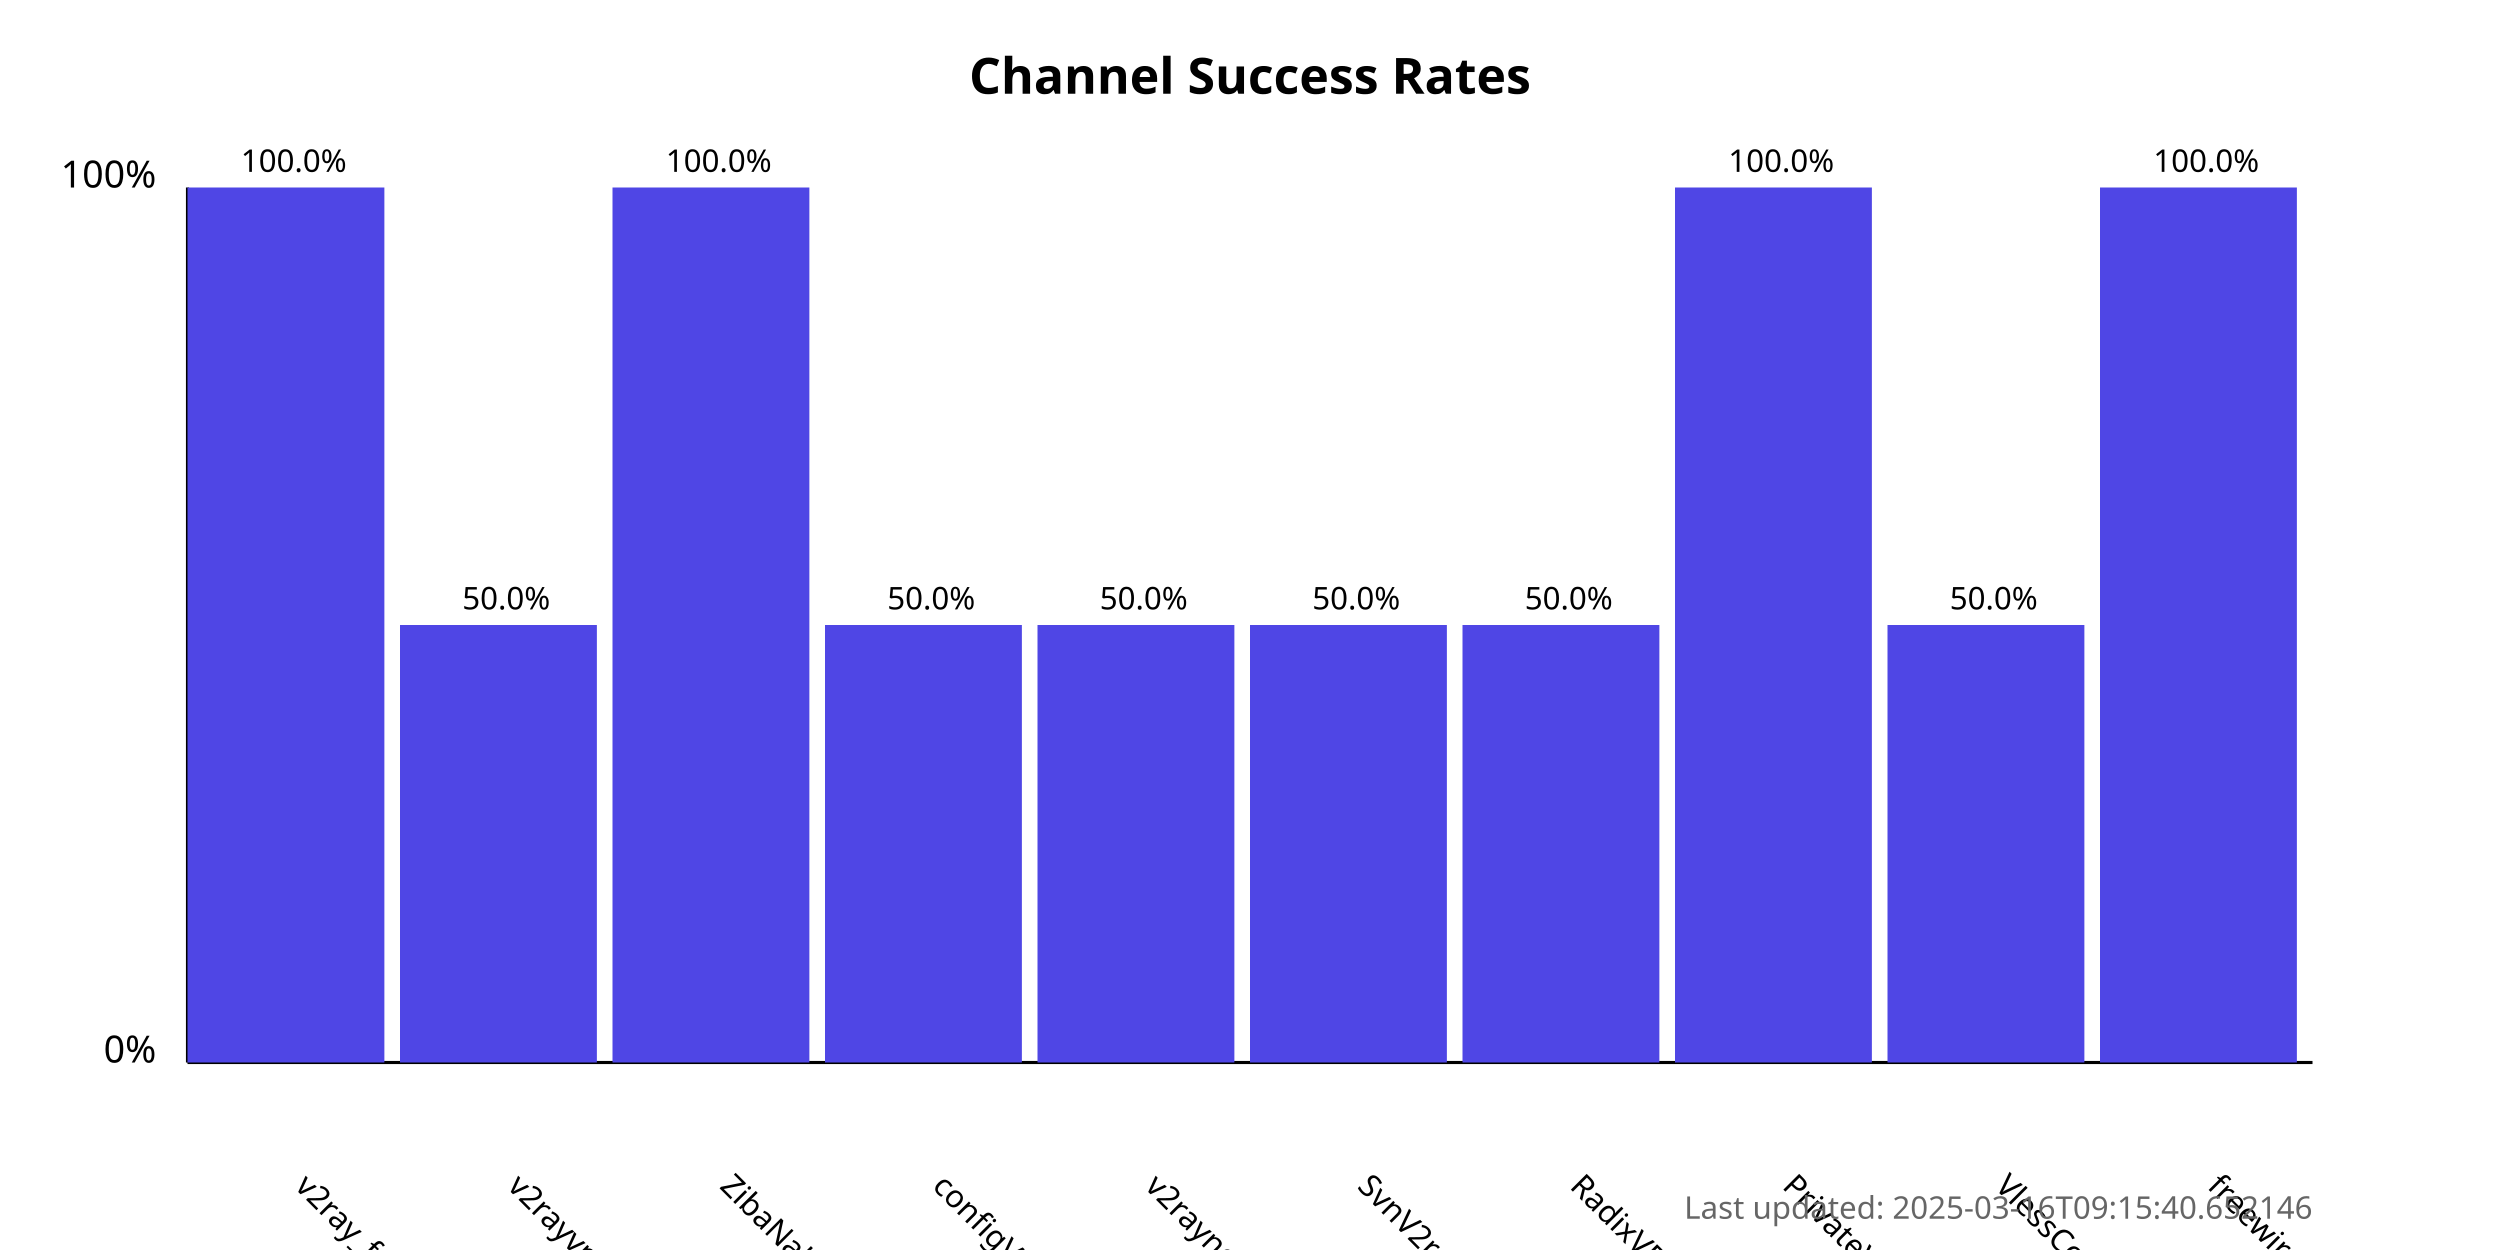
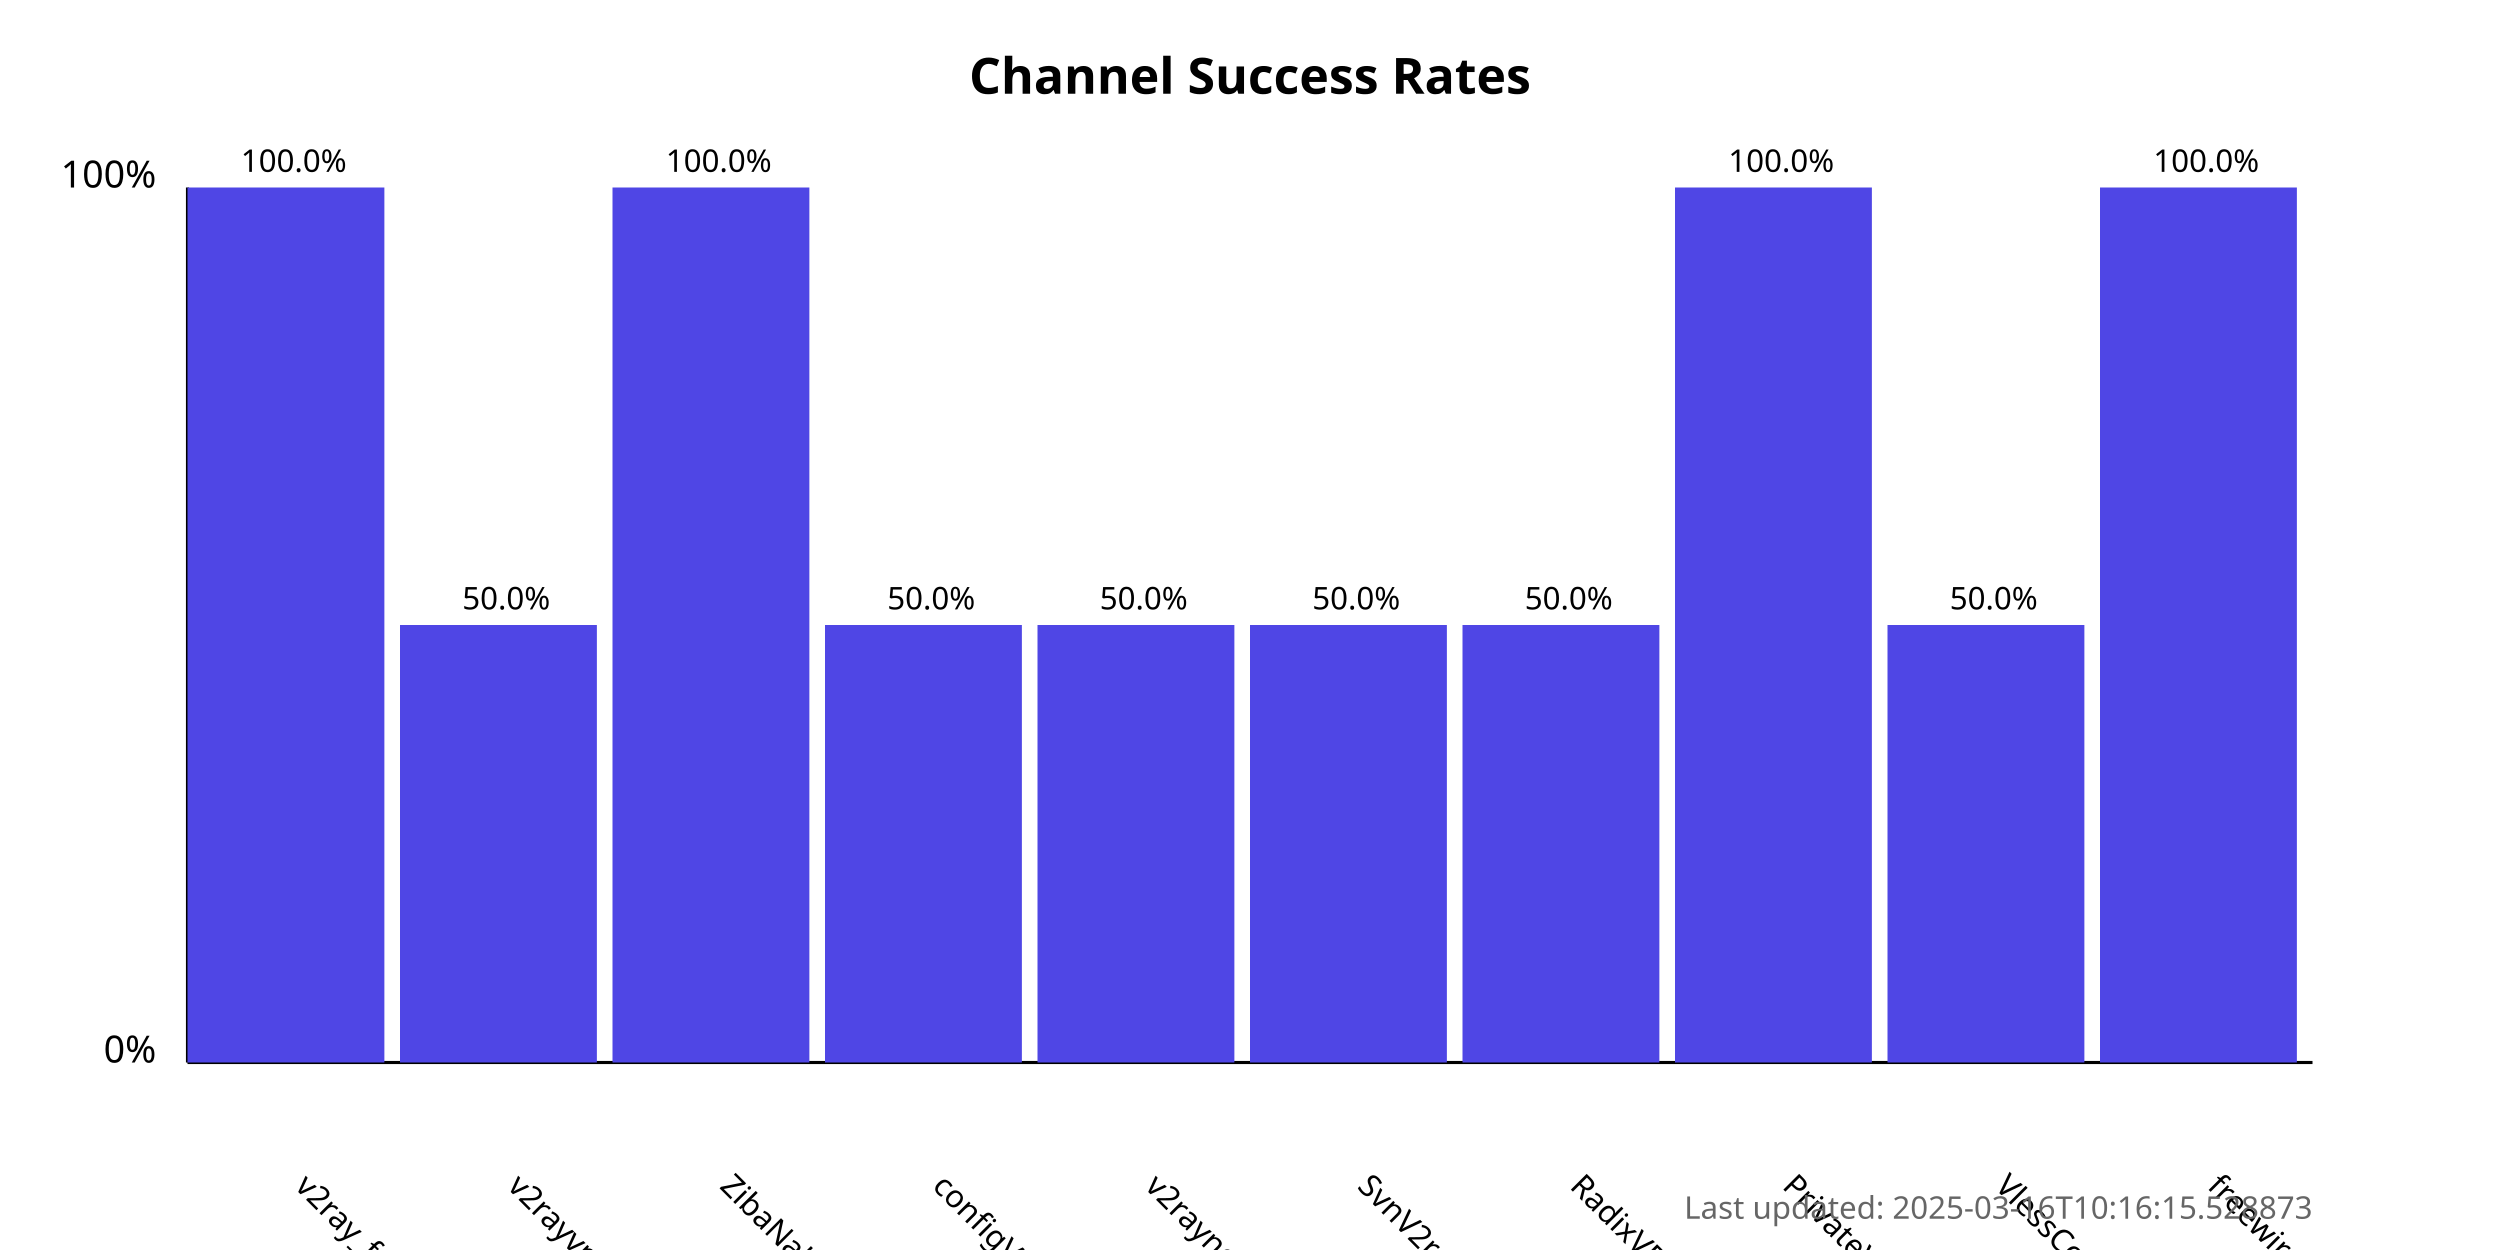
<svg xmlns="http://www.w3.org/2000/svg" width="800" height="400">
  <style>
            .chart-title { font: bold 16px sans-serif; }
            .axis-label { font: 12px sans-serif; }
            .tick-label { font: 10px sans-serif; }
            .bar { fill: #4f46e5; }
            .bar:hover { fill: #6366f1; }
            .timestamp { font: 10px sans-serif; fill: #666; }
        </style>
  <text x="400.0" y="30" text-anchor="middle" class="chart-title">
            Channel Success Rates
        </text>
  <line x1="60" y1="340" x2="60" y2="60" stroke="black" stroke-width="1" />
  <line x1="60" y1="340" x2="740" y2="340" stroke="black" stroke-width="1" />
  <text x="50" y="340" text-anchor="end" class="axis-label">0%</text>
  <text x="50" y="60" text-anchor="end" class="axis-label">100%</text>
  <g>
    <rect x="60" y="60.0" width="63.0" height="280.0" class="bar" />
    <text x="94.0" y="380" transform="rotate(45, 94.0, 380)" text-anchor="start" class="tick-label">
                v2ray_free_conf
            </text>
    <text x="94.0" y="55.0" text-anchor="middle" class="tick-label">
                100.0%
            </text>
  </g>
  <g>
    <rect x="128.0" y="200.0" width="63.0" height="140.0" class="bar" />
    <text x="162.0" y="380" transform="rotate(45, 162.0, 380)" text-anchor="start" class="tick-label">
                v2rayvpno
            </text>
    <text x="162.0" y="195.0" text-anchor="middle" class="tick-label">
                50.0%
            </text>
  </g>
  <g>
    <rect x="196.0" y="60.0" width="63.0" height="280.0" class="bar" />
    <text x="230.0" y="380" transform="rotate(45, 230.0, 380)" text-anchor="start" class="tick-label">
                ZibaNabz
            </text>
    <text x="230.0" y="55.0" text-anchor="middle" class="tick-label">
                100.0%
            </text>
  </g>
  <g>
    <rect x="264.0" y="200.0" width="63.0" height="140.0" class="bar" />
    <text x="298.0" y="380" transform="rotate(45, 298.0, 380)" text-anchor="start" class="tick-label">
                configV2rayForFree
            </text>
    <text x="298.0" y="195.0" text-anchor="middle" class="tick-label">
                50.0%
            </text>
  </g>
  <g>
    <rect x="332.0" y="200.0" width="63.0" height="140.0" class="bar" />
    <text x="366.0" y="380" transform="rotate(45, 366.0, 380)" text-anchor="start" class="tick-label">
                v2rayngvpn
            </text>
    <text x="366.0" y="195.0" text-anchor="middle" class="tick-label">
                50.0%
            </text>
  </g>
  <g>
    <rect x="400.0" y="200.0" width="63.0" height="140.0" class="bar" />
    <text x="434.0" y="380" transform="rotate(45, 434.0, 380)" text-anchor="start" class="tick-label">
                SvnV2ray
            </text>
    <text x="434.0" y="195.0" text-anchor="middle" class="tick-label">
                50.0%
            </text>
  </g>
  <g>
    <rect x="468.0" y="200.0" width="63.0" height="140.0" class="bar" />
    <text x="502.0" y="380" transform="rotate(45, 502.0, 380)" text-anchor="start" class="tick-label">
                RadixVPN
            </text>
    <text x="502.0" y="195.0" text-anchor="middle" class="tick-label">
                50.0%
            </text>
  </g>
  <g>
    <rect x="536.0" y="60.0" width="63.0" height="280.0" class="bar" />
    <text x="570.0" y="380" transform="rotate(45, 570.0, 380)" text-anchor="start" class="tick-label">
                PrivateVPNs
            </text>
    <text x="570.0" y="55.0" text-anchor="middle" class="tick-label">
                100.0%
            </text>
  </g>
  <g>
    <rect x="604.0" y="200.0" width="63.0" height="140.0" class="bar" />
    <text x="638.0" y="380" transform="rotate(45, 638.0, 380)" text-anchor="start" class="tick-label">
                VlessConfig
            </text>
    <text x="638.0" y="195.0" text-anchor="middle" class="tick-label">
                50.0%
            </text>
  </g>
  <g>
    <rect x="672.0" y="60.0" width="63.0" height="280.0" class="bar" />
    <text x="706.0" y="380" transform="rotate(45, 706.0, 380)" text-anchor="start" class="tick-label">
                freewireguard
            </text>
    <text x="706.0" y="55.0" text-anchor="middle" class="tick-label">
                100.0%
            </text>
  </g>
  <text x="740" y="390" text-anchor="end" class="timestamp">
-             Last updated: 2025-03-16T09:15:40.652146
+             Last updated: 2025-03-16T10:16:15.528873
        </text>
</svg>
